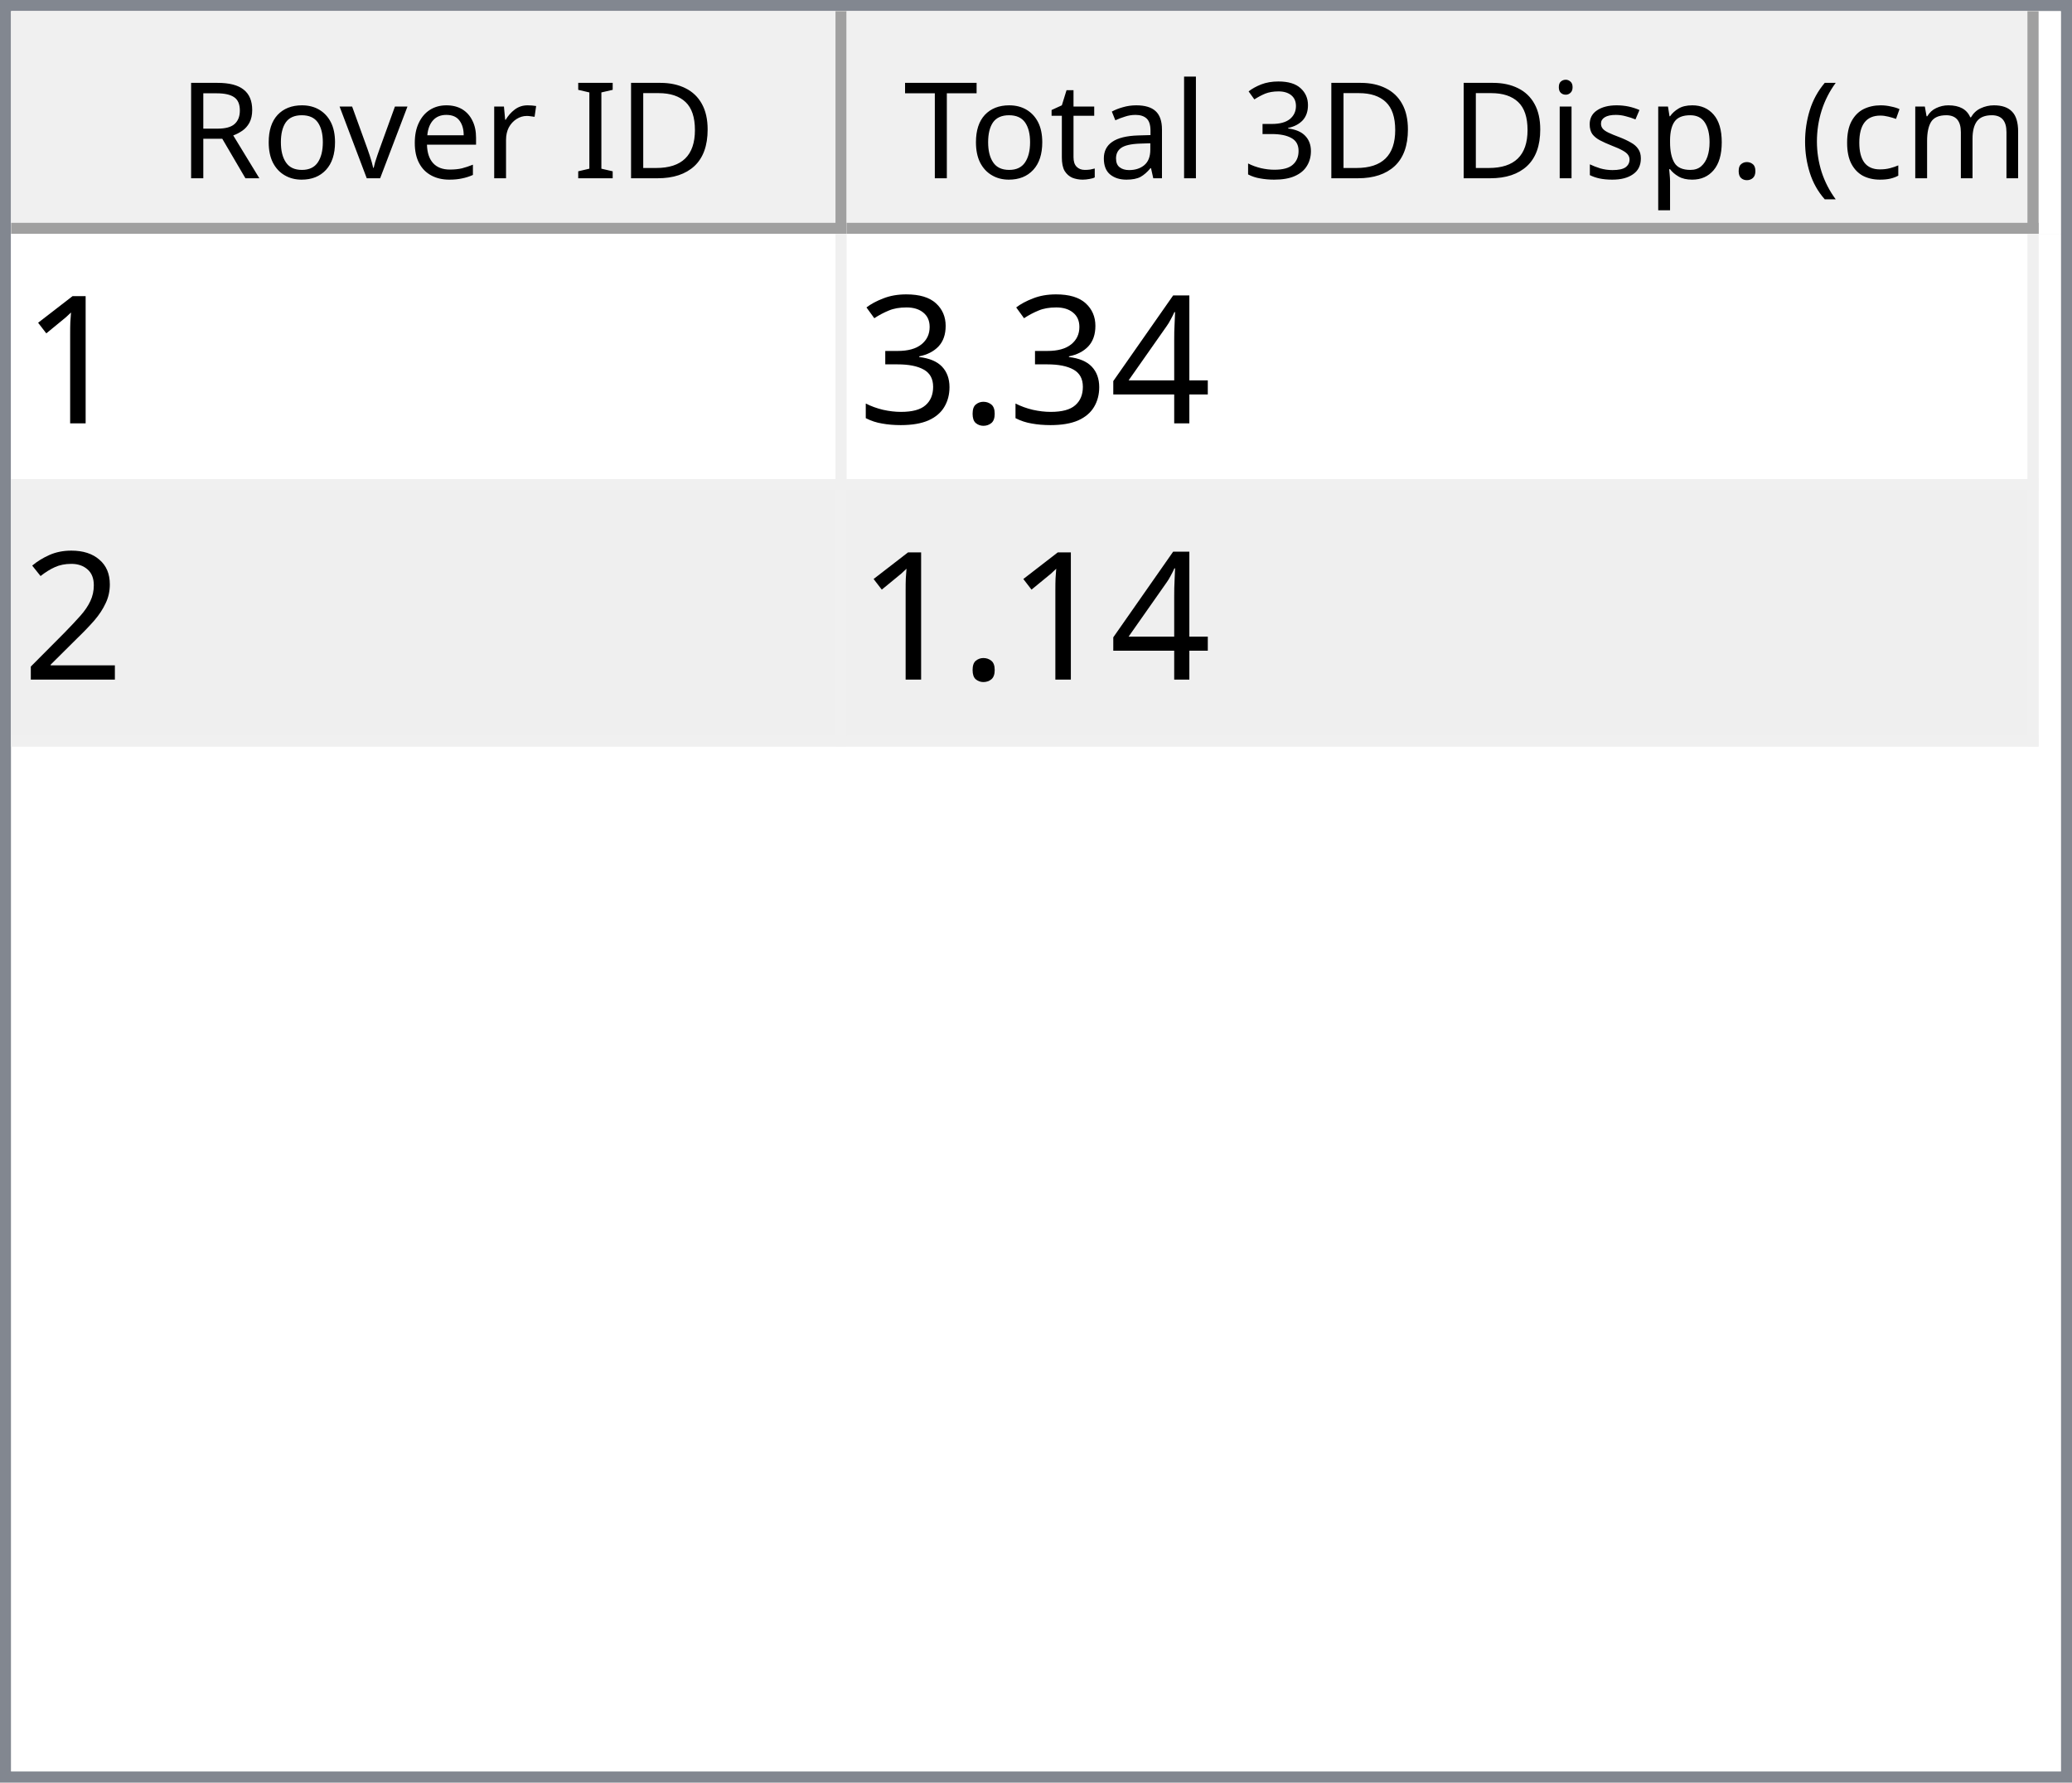
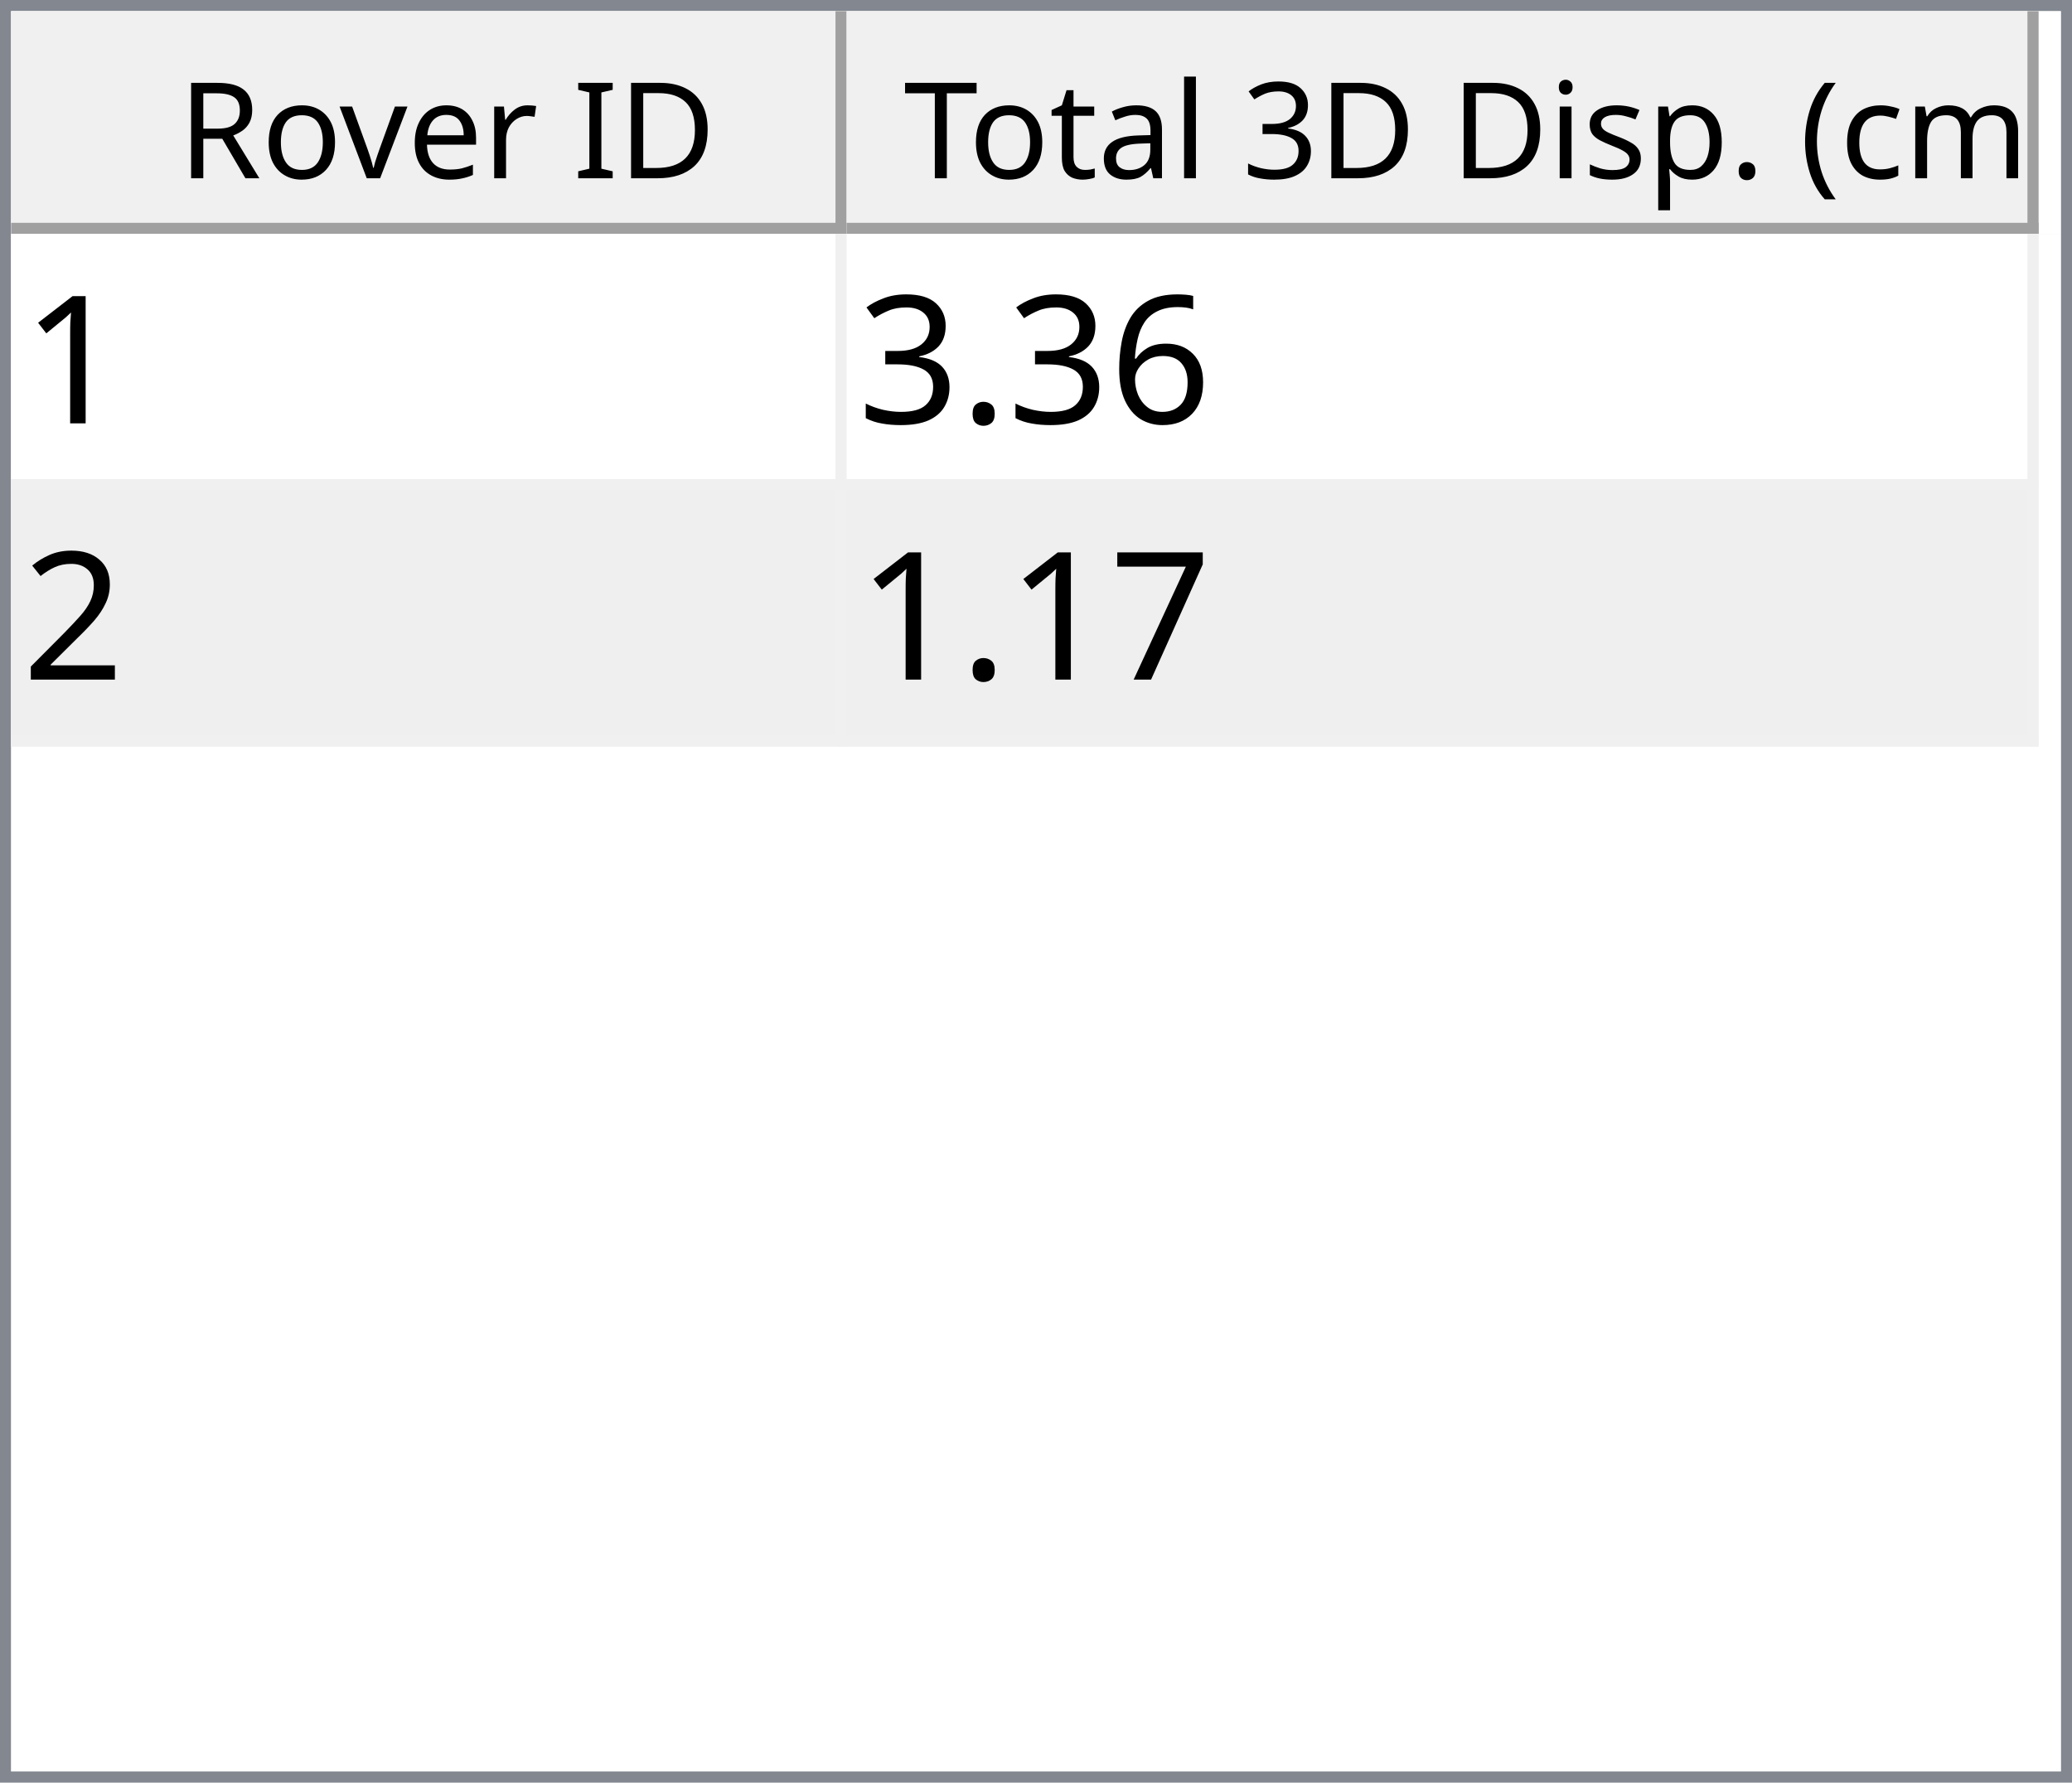
<svg xmlns="http://www.w3.org/2000/svg" style="fill-opacity:1; color-rendering:auto; color-interpolation:auto; text-rendering:auto; stroke:black; stroke-linecap:square; stroke-miterlimit:10; shape-rendering:auto; stroke-opacity:1; fill:black; stroke-dasharray:none; font-weight:normal; stroke-width:1; font-family:'Dialog'; font-style:normal; stroke-linejoin:miter; font-size:12px; stroke-dashoffset:0; image-rendering:auto;" width="186" height="160">
  <defs id="genericDefs" />
  <g>
    <defs id="defs1">
      <clipPath clipPathUnits="userSpaceOnUse" id="clipPath1">
        <path d="M0 0 L186 0 L186 160 L0 160 L0 0 Z" />
      </clipPath>
      <clipPath clipPathUnits="userSpaceOnUse" id="clipPath2">
        <path d="M0 0 L0 160 L186 160 L186 0 Z" />
      </clipPath>
      <clipPath clipPathUnits="userSpaceOnUse" id="clipPath3">
        <path d="M0 0 L0 20 L184 20 L184 0 Z" />
      </clipPath>
      <clipPath clipPathUnits="userSpaceOnUse" id="clipPath4">
        <path d="M0 0 L0 20 L75 20 L75 0 Z" />
      </clipPath>
      <clipPath clipPathUnits="userSpaceOnUse" id="clipPath5">
        <path d="M1 1 L1 19 L74 19 L74 1 Z" />
      </clipPath>
      <clipPath clipPathUnits="userSpaceOnUse" id="clipPath6">
        <path d="M0 0 L0 18 L73 18 L73 0 Z" />
      </clipPath>
      <clipPath clipPathUnits="userSpaceOnUse" id="clipPath7">
        <path d="M-0.5 -0.5 L-0.5 19.5 L74.5 19.5 L74.5 -0.5 Z" />
      </clipPath>
      <clipPath clipPathUnits="userSpaceOnUse" id="clipPath8">
        <path d="M0 0 L0 20 L107 20 L107 0 Z" />
      </clipPath>
      <clipPath clipPathUnits="userSpaceOnUse" id="clipPath9">
        <path d="M1 1 L1 19 L106 19 L106 1 Z" />
      </clipPath>
      <clipPath clipPathUnits="userSpaceOnUse" id="clipPath10">
        <path d="M0 0 L0 18 L105 18 L105 0 Z" />
      </clipPath>
      <clipPath clipPathUnits="userSpaceOnUse" id="clipPath11">
        <path d="M-0.5 -0.5 L-0.5 19.5 L106.5 19.5 L106.5 -0.5 Z" />
      </clipPath>
      <clipPath clipPathUnits="userSpaceOnUse" id="clipPath12">
        <path d="M0 0 L0 138 L184 138 L184 0 Z" />
      </clipPath>
      <clipPath clipPathUnits="userSpaceOnUse" id="clipPath13">
        <path d="M0 0 L0 46 L182 46 L182 0 Z" />
      </clipPath>
      <clipPath clipPathUnits="userSpaceOnUse" id="clipPath14">
        <path d="M-0.5 -0.5 L-0.5 45.5 L181.5 45.5 L181.5 -0.5 Z" />
      </clipPath>
      <clipPath clipPathUnits="userSpaceOnUse" id="clipPath15">
        <path d="M0 0 L0 22 L74 22 L74 0 Z" />
      </clipPath>
      <clipPath clipPathUnits="userSpaceOnUse" id="clipPath16">
        <path d="M0 0 L0 22 L106 22 L106 0 Z" />
      </clipPath>
      <font horiz-adv-x="64.551" id="font1">
        <font-face ascent="107.91" descent="25.098" units-per-em="100" style="font-style:normal; font-family:Segoe UI; font-weight:normal;" />
        <missing-glyph horiz-adv-x="64.551" d="M8.109 0 L8.109 68.266 L56.453 68.266 L56.453 0 L8.109 0 ZM15.328 7.234 L49.219 7.234 L49.219 61.031 L15.328 61.031 L15.328 7.234 Z" />
        <glyph unicode="D" horiz-adv-x="70.117" d="M9.188 0 L9.188 70.016 L28.516 70.016 Q65.531 70.016 65.531 35.891 Q65.531 19.672 55.25 9.836 Q44.969 0 27.734 0 L9.188 0 ZM17.391 62.594 L17.391 7.422 L27.828 7.422 Q41.609 7.422 49.273 14.797 Q56.938 22.172 56.938 35.688 Q56.938 62.594 28.328 62.594 L17.391 62.594 Z" />
        <glyph unicode="I" horiz-adv-x="26.611" d="M17.391 0 L9.188 0 L9.188 70.016 L17.391 70.016 L17.391 0 Z" />
        <glyph unicode=" " horiz-adv-x="27.393" d="" />
        <glyph unicode="r" horiz-adv-x="34.766" d="M34.188 41.891 Q32.078 43.5 28.125 43.5 Q23 43.5 19.555 38.672 Q16.109 33.844 16.109 25.484 L16.109 0 L8.109 0 L8.109 50 L16.109 50 L16.109 39.703 L16.312 39.703 Q18.016 44.969 21.531 47.922 Q25.047 50.875 29.391 50.875 Q32.516 50.875 34.188 50.203 L34.188 41.891 Z" />
        <glyph unicode="e" horiz-adv-x="52.295" d="M48.297 23 L12.984 23 Q13.188 14.656 17.484 10.109 Q21.781 5.562 29.297 5.562 Q37.75 5.562 44.828 11.141 L44.828 3.609 Q38.234 -1.172 27.391 -1.172 Q16.797 -1.172 10.742 5.641 Q4.688 12.453 4.688 24.812 Q4.688 36.469 11.305 43.82 Q17.922 51.172 27.734 51.172 Q37.547 51.172 42.922 44.828 Q48.297 38.484 48.297 27.203 L48.297 23 ZM40.094 29.781 Q40.047 36.719 36.75 40.578 Q33.453 44.438 27.594 44.438 Q21.922 44.438 17.969 40.383 Q14.016 36.328 13.094 29.781 L40.094 29.781 Z" />
        <glyph unicode="v" horiz-adv-x="47.9" d="M47.406 50 L27.484 0 L19.625 0 L0.688 50 L9.469 50 L22.172 13.672 Q23.578 9.672 23.922 6.688 L24.125 6.688 Q24.609 10.453 25.688 13.484 L38.969 50 L47.406 50 Z" />
        <glyph unicode="o" horiz-adv-x="58.594" d="M29 -1.172 Q17.922 -1.172 11.305 5.836 Q4.688 12.844 4.688 24.422 Q4.688 37.016 11.57 44.094 Q18.453 51.172 30.172 51.172 Q41.359 51.172 47.633 44.289 Q53.906 37.406 53.906 25.203 Q53.906 13.234 47.141 6.031 Q40.375 -1.172 29 -1.172 ZM29.594 44.438 Q21.875 44.438 17.383 39.188 Q12.891 33.938 12.891 24.703 Q12.891 15.828 17.43 10.695 Q21.969 5.562 29.594 5.562 Q37.359 5.562 41.531 10.594 Q45.703 15.625 45.703 24.906 Q45.703 34.281 41.531 39.359 Q37.359 44.438 29.594 44.438 Z" />
        <glyph unicode="R" horiz-adv-x="59.814" d="M59.375 0 L49.609 0 L37.891 19.625 Q36.281 22.359 34.766 24.289 Q33.25 26.219 31.664 27.438 Q30.078 28.656 28.25 29.219 Q26.422 29.781 24.125 29.781 L17.391 29.781 L17.391 0 L9.188 0 L9.188 70.016 L30.078 70.016 Q34.672 70.016 38.555 68.867 Q42.438 67.719 45.289 65.375 Q48.141 63.031 49.758 59.547 Q51.375 56.062 51.375 51.375 Q51.375 47.703 50.273 44.656 Q49.172 41.609 47.148 39.211 Q45.125 36.812 42.266 35.133 Q39.406 33.453 35.844 32.516 L35.844 32.328 Q37.594 31.547 38.891 30.547 Q40.188 29.547 41.359 28.18 Q42.531 26.812 43.68 25.078 Q44.828 23.344 46.234 21.047 L59.375 0 ZM17.391 62.594 L17.391 37.203 L28.516 37.203 Q31.594 37.203 34.203 38.133 Q36.812 39.062 38.719 40.797 Q40.625 42.531 41.703 45.047 Q42.781 47.562 42.781 50.688 Q42.781 56.297 39.141 59.445 Q35.5 62.594 28.609 62.594 L17.391 62.594 Z" />
        <glyph unicode=")" horiz-adv-x="30.176" d="M8.297 -15.922 L1.172 -15.922 Q16.406 2.344 16.406 26.812 Q16.406 51.469 1.078 70.016 L8.297 70.016 Q23.531 52.156 23.531 26.703 Q23.531 1.375 8.297 -15.922 Z" />
        <glyph unicode="m" horiz-adv-x="86.133" d="M79.109 0 L71.094 0 L71.094 28.719 Q71.094 37.016 68.531 40.727 Q65.969 44.438 59.906 44.438 Q54.781 44.438 51.195 39.75 Q47.609 35.062 47.609 28.516 L47.609 0 L39.594 0 L39.594 29.688 Q39.594 44.438 28.219 44.438 Q22.953 44.438 19.531 40.016 Q16.109 35.594 16.109 28.516 L16.109 0 L8.109 0 L8.109 50 L16.109 50 L16.109 42.094 L16.312 42.094 Q21.625 51.172 31.844 51.172 Q36.969 51.172 40.773 48.312 Q44.578 45.453 46 40.828 Q51.562 51.172 62.594 51.172 Q79.109 51.172 79.109 30.812 L79.109 0 Z" />
        <glyph unicode="c" horiz-adv-x="46.191" d="M42.188 2.297 Q36.422 -1.172 28.516 -1.172 Q17.828 -1.172 11.258 5.789 Q4.688 12.75 4.688 23.828 Q4.688 36.188 11.766 43.68 Q18.844 51.172 30.672 51.172 Q37.25 51.172 42.281 48.734 L42.281 40.531 Q36.719 44.438 30.375 44.438 Q22.703 44.438 17.797 38.945 Q12.891 33.453 12.891 24.516 Q12.891 15.719 17.508 10.641 Q22.125 5.562 29.891 5.562 Q36.422 5.562 42.188 9.906 L42.188 2.297 Z" />
        <glyph unicode="(" horiz-adv-x="30.176" d="M29.109 -15.922 L21.969 -15.922 Q6.844 1.375 6.844 26.703 Q6.844 52.156 21.969 70.016 L29.203 70.016 Q13.875 51.469 13.875 26.812 Q13.875 2.344 29.109 -15.922 Z" />
        <glyph unicode="." horiz-adv-x="21.68" d="M10.891 -1.078 Q8.641 -1.078 7.055 0.539 Q5.469 2.156 5.469 4.391 Q5.469 6.641 7.055 8.273 Q8.641 9.906 10.891 9.906 Q13.188 9.906 14.797 8.273 Q16.406 6.641 16.406 4.391 Q16.406 2.156 14.797 0.539 Q13.188 -1.078 10.891 -1.078 Z" />
        <glyph unicode="p" horiz-adv-x="58.789" d="M16.312 7.234 L16.109 7.234 L16.109 -23 L8.109 -23 L8.109 50 L16.109 50 L16.109 41.219 L16.312 41.219 Q22.219 51.172 33.594 51.172 Q43.266 51.172 48.688 44.461 Q54.109 37.75 54.109 26.469 Q54.109 13.922 48 6.375 Q41.891 -1.172 31.297 -1.172 Q21.578 -1.172 16.312 7.234 ZM16.109 27.391 L16.109 20.406 Q16.109 14.203 20.141 9.883 Q24.172 5.562 30.375 5.562 Q37.641 5.562 41.773 11.133 Q45.906 16.703 45.906 26.609 Q45.906 34.969 42.047 39.703 Q38.188 44.438 31.594 44.438 Q24.609 44.438 20.359 39.578 Q16.109 34.719 16.109 27.391 Z" />
        <glyph unicode="s" horiz-adv-x="42.432" d="M5.078 1.812 L5.078 10.406 Q11.625 5.562 19.484 5.562 Q30.031 5.562 30.031 12.594 Q30.031 14.594 29.125 15.992 Q28.219 17.391 26.68 18.461 Q25.141 19.531 23.07 20.383 Q21 21.234 18.609 22.172 Q15.281 23.484 12.766 24.828 Q10.25 26.172 8.57 27.859 Q6.891 29.547 6.031 31.695 Q5.172 33.844 5.172 36.719 Q5.172 40.234 6.789 42.945 Q8.406 45.656 11.086 47.484 Q13.766 49.312 17.211 50.242 Q20.656 51.172 24.312 51.172 Q30.812 51.172 35.938 48.922 L35.938 40.828 Q30.422 44.438 23.25 44.438 Q21 44.438 19.195 43.922 Q17.391 43.406 16.094 42.477 Q14.797 41.547 14.086 40.258 Q13.375 38.969 13.375 37.406 Q13.375 35.453 14.086 34.133 Q14.797 32.812 16.164 31.789 Q17.531 30.766 19.484 29.938 Q21.438 29.109 23.922 28.125 Q27.25 26.859 29.883 25.516 Q32.516 24.172 34.375 22.484 Q36.234 20.797 37.234 18.602 Q38.234 16.406 38.234 13.375 Q38.234 9.672 36.602 6.938 Q34.969 4.203 32.234 2.398 Q29.5 0.594 25.93 -0.289 Q22.359 -1.172 18.453 -1.172 Q10.75 -1.172 5.078 1.812 Z" />
        <glyph unicode="i" horiz-adv-x="24.219" d="M12.203 62.703 Q10.062 62.703 8.547 64.164 Q7.031 65.625 7.031 67.875 Q7.031 70.125 8.547 71.609 Q10.062 73.094 12.203 73.094 Q14.406 73.094 15.945 71.609 Q17.484 70.125 17.484 67.875 Q17.484 65.719 15.945 64.211 Q14.406 62.703 12.203 62.703 ZM16.109 0 L8.109 0 L8.109 50 L16.109 50 L16.109 0 Z" />
        <glyph unicode="3" horiz-adv-x="53.906" d="M46.531 19.828 Q46.531 15.094 44.75 11.211 Q42.969 7.328 39.719 4.57 Q36.469 1.812 31.93 0.297 Q27.391 -1.219 21.922 -1.219 Q11.922 -1.219 6 2.594 L6 11.188 Q13.094 5.609 22.219 5.609 Q25.875 5.609 28.828 6.539 Q31.781 7.469 33.906 9.227 Q36.031 10.984 37.18 13.477 Q38.328 15.969 38.328 19.094 Q38.328 32.812 18.797 32.812 L12.984 32.812 L12.984 39.594 L18.5 39.594 Q35.797 39.594 35.797 52.484 Q35.797 64.406 22.609 64.406 Q15.188 64.406 8.688 59.422 L8.688 67.188 Q15.375 71.188 24.609 71.188 Q29 71.188 32.57 69.969 Q36.141 68.75 38.68 66.555 Q41.219 64.359 42.609 61.281 Q44 58.203 44 54.5 Q44 40.672 30.031 36.719 L30.031 36.531 Q33.594 36.141 36.625 34.797 Q39.656 33.453 41.852 31.305 Q44.047 29.156 45.289 26.25 Q46.531 23.344 46.531 19.828 Z" />
        <glyph unicode="l" horiz-adv-x="24.219" d="M16.109 0 L8.109 0 L8.109 74.031 L16.109 74.031 L16.109 0 Z" />
        <glyph unicode="a" horiz-adv-x="50.879" d="M43.891 0 L35.891 0 L35.891 7.812 L35.688 7.812 Q30.469 -1.172 20.312 -1.172 Q12.844 -1.172 8.617 2.781 Q4.391 6.734 4.391 13.281 Q4.391 27.297 20.906 29.594 L35.891 31.688 Q35.891 44.438 25.594 44.438 Q16.547 44.438 9.281 38.281 L9.281 46.484 Q16.656 51.172 26.266 51.172 Q43.891 51.172 43.891 32.516 L43.891 0 ZM35.891 25.297 L23.828 23.641 Q18.266 22.859 15.43 20.875 Q12.594 18.891 12.594 13.875 Q12.594 10.203 15.211 7.883 Q17.828 5.562 22.172 5.562 Q28.125 5.562 32.008 9.742 Q35.891 13.922 35.891 20.312 L35.891 25.297 Z" />
        <glyph unicode="t" horiz-adv-x="33.887" d="M31.297 0.484 Q28.469 -1.078 23.828 -1.078 Q10.688 -1.078 10.688 13.578 L10.688 43.172 L2.094 43.172 L2.094 50 L10.688 50 L10.688 62.203 L18.703 64.797 L18.703 50 L31.297 50 L31.297 43.172 L18.703 43.172 L18.703 14.984 Q18.703 9.969 20.414 7.82 Q22.125 5.672 26.078 5.672 Q29.109 5.672 31.297 7.328 L31.297 0.484 Z" />
        <glyph unicode="T" horiz-adv-x="52.393" d="M50.594 62.594 L30.375 62.594 L30.375 0 L22.172 0 L22.172 62.594 L2 62.594 L2 70.016 L50.594 70.016 L50.594 62.594 Z" />
      </font>
      <font horiz-adv-x="75.0" id="font2">
        <font-face ascent="100.537" descent="21.973" units-per-em="100" style="font-style:normal; font-family:sans-serif; font-weight:normal;" />
        <missing-glyph horiz-adv-x="75.0" d="M12.5 0 L12.5 62.5 L62.5 62.5 L62.5 0 L12.5 0 ZM14.062 1.562 L60.938 1.562 L60.938 60.938 L14.062 60.938 L14.062 1.562 Z" />
        <glyph unicode="1" horiz-adv-x="55.615" d="M37.25 0 L28.469 0 L28.469 56 Q25.297 52.984 20.141 49.953 Q14.984 46.922 10.891 45.406 L10.891 53.906 Q18.266 57.375 23.781 62.305 Q29.297 67.234 31.594 71.875 L37.25 71.875 L37.25 0 Z" />
-         <glyph unicode="4" horiz-adv-x="55.615" d="M32.328 0 L32.328 17.141 L1.266 17.141 L1.266 25.203 L33.938 71.578 L41.109 71.578 L41.109 25.203 L50.781 25.203 L50.781 17.141 L41.109 17.141 L41.109 0 L32.328 0 ZM32.328 25.203 L32.328 57.469 L9.906 25.203 L32.328 25.203 Z" />
+         <glyph unicode="6" horiz-adv-x="55.615" d="M49.75 54.047 L41.016 53.375 Q39.844 58.547 37.703 60.891 Q34.125 64.656 28.906 64.656 Q24.703 64.656 21.531 62.312 Q17.391 59.281 14.992 53.469 Q12.594 47.656 12.5 36.922 Q15.672 41.75 20.266 44.094 Q24.859 46.438 29.891 46.438 Q38.672 46.438 44.852 39.969 Q51.031 33.5 51.031 23.25 Q51.031 16.5 48.125 10.719 Q45.219 4.938 40.141 1.859 Q35.062 -1.219 28.609 -1.219 Q17.625 -1.219 10.695 6.859 Q3.766 14.938 3.766 33.5 Q3.766 54.25 11.422 63.672 Q18.109 71.875 29.438 71.875 Q37.891 71.875 43.289 67.141 Q48.688 62.406 49.75 54.047 ZM13.875 23.188 Q13.875 18.656 15.797 14.508 Q17.719 10.359 21.188 8.18 Q24.656 6 28.469 6 Q34.031 6 38.039 10.492 Q42.047 14.984 42.047 22.703 Q42.047 30.125 38.086 34.398 Q34.125 38.672 28.125 38.672 Q22.172 38.672 18.023 34.398 Q13.875 30.125 13.875 23.188 Z" />
        <glyph unicode="." horiz-adv-x="27.783" d="M9.078 0 L9.078 10.016 L19.094 10.016 L19.094 0 L9.078 0 Z" />
        <glyph unicode="3" horiz-adv-x="55.615" d="M4.203 18.891 L12.984 20.062 Q14.5 12.594 18.141 9.297 Q21.781 6 27 6 Q33.203 6 37.477 10.297 Q41.75 14.594 41.75 20.953 Q41.75 27 37.797 30.93 Q33.844 34.859 27.734 34.859 Q25.25 34.859 21.531 33.891 L22.516 41.609 Q23.391 41.5 23.922 41.5 Q29.547 41.5 34.039 44.43 Q38.531 47.359 38.531 53.469 Q38.531 58.297 35.258 61.477 Q31.984 64.656 26.812 64.656 Q21.688 64.656 18.266 61.43 Q14.844 58.203 13.875 51.766 L5.078 53.328 Q6.688 62.156 12.398 67.016 Q18.109 71.875 26.609 71.875 Q32.469 71.875 37.398 69.359 Q42.328 66.844 44.945 62.5 Q47.562 58.156 47.562 53.266 Q47.562 48.641 45.07 44.828 Q42.578 41.016 37.703 38.766 Q44.047 37.312 47.562 32.695 Q51.078 28.078 51.078 21.141 Q51.078 11.766 44.242 5.25 Q37.406 -1.266 26.953 -1.266 Q17.531 -1.266 11.305 4.352 Q5.078 9.969 4.203 18.891 Z" />
        <glyph unicode="2" horiz-adv-x="55.615" d="M50.344 8.453 L50.344 0 L3.031 0 Q2.938 3.172 4.047 6.109 Q5.859 10.938 9.836 15.625 Q13.812 20.312 21.344 26.469 Q33.016 36.031 37.117 41.625 Q41.219 47.219 41.219 52.203 Q41.219 57.422 37.477 61.008 Q33.734 64.594 27.734 64.594 Q21.391 64.594 17.578 60.789 Q13.766 56.984 13.719 50.25 L4.688 51.172 Q5.609 61.281 11.664 66.578 Q17.719 71.875 27.938 71.875 Q38.234 71.875 44.242 66.164 Q50.25 60.453 50.25 52 Q50.25 47.703 48.492 43.555 Q46.734 39.406 42.656 34.812 Q38.578 30.219 29.109 22.219 Q21.188 15.578 18.945 13.211 Q16.703 10.844 15.234 8.453 L50.344 8.453 Z" />
+         <glyph unicode="7" horiz-adv-x="55.615" d="M4.734 62.203 L4.734 70.656 L51.078 70.656 L51.078 63.812 Q44.234 56.547 37.523 44.484 Q30.812 32.422 27.156 19.672 Q24.516 10.688 23.781 0 L14.75 0 Q14.891 8.453 18.062 20.414 Q21.234 32.375 27.172 43.484 Q33.109 54.594 39.797 62.203 L4.734 62.203 Z" />
      </font>
    </defs>
    <g style="fill:white; stroke:white;">
      <rect x="0" y="0" width="186" style="clip-path:url(#clipPath1); stroke:none;" height="160" />
    </g>
    <g style="fill:white; text-rendering:optimizeSpeed; color-rendering:optimizeSpeed; image-rendering:optimizeSpeed; shape-rendering:crispEdges; stroke:white; color-interpolation:sRGB;">
      <rect x="0" width="186" height="160" y="0" style="stroke:none;" />
      <path style="stroke:none;" d="M0 160 L186 160 L186 0 L0 0 Z" />
    </g>
    <g style="fill:rgb(240,240,240); font-family:'Segoe UI'; stroke:rgb(240,240,240);">
      <rect x="0" y="0" width="186" style="clip-path:url(#clipPath2); stroke:none;" height="160" />
    </g>
    <g style="fill:rgb(130,135,144); font-family:'Segoe UI'; stroke:rgb(130,135,144);">
      <path d="M0 0 L186 0 L186 160 L0 160 L0 0 ZM1 1 L185 1 L185 159 L1 159 L1 1 Z" style="fill-rule:evenodd; clip-path:url(#clipPath2); stroke:none;" />
    </g>
    <g style="fill:white; font-family:'Segoe UI'; stroke:white;" transform="translate(1,1)">
      <rect x="0" y="0" width="184" style="clip-path:url(#clipPath3); stroke:none;" height="20" />
    </g>
    <g style="fill:rgb(240,240,240); font-family:'Segoe UI'; stroke:rgb(240,240,240);" transform="translate(1,1)">
      <rect x="0" y="0" width="75" style="clip-path:url(#clipPath4); stroke:none;" height="20" />
    </g>
    <g style="font-family:'Segoe UI';" transform="translate(2,2)">
      <text x="14" xml:space="preserve" y="14" style="clip-path:url(#clipPath6); stroke:none;">Rover ID</text>
    </g>
    <g style="fill:rgb(160,160,160); font-family:'Segoe UI'; stroke:rgb(160,160,160); stroke-linejoin:bevel;" transform="translate(1.5,1.5)">
      <line x1="74" x2="74" y1="0" style="fill:none; clip-path:url(#clipPath7);" y2="19" />
    </g>
    <g style="fill:rgb(160,160,160); font-family:'Segoe UI'; stroke:rgb(160,160,160); stroke-linejoin:bevel;" transform="matrix(1,0,0,1,1,1) translate(0.5,0.5)">
      <line x1="0" x2="74" y1="19" style="fill:none; clip-path:url(#clipPath7);" y2="19" />
    </g>
    <g style="fill:rgb(240,240,240); font-family:'Segoe UI'; stroke:rgb(240,240,240);" transform="translate(76,1)">
      <rect x="0" y="0" width="107" style="clip-path:url(#clipPath8); stroke:none;" height="20" />
    </g>
    <g style="font-family:'Segoe UI';" transform="translate(77,2)">
      <text x="1" xml:space="preserve" y="14" style="clip-path:url(#clipPath10); stroke:none;"> Total 3D Disp. (cm)</text>
    </g>
    <g style="fill:rgb(160,160,160); font-family:'Segoe UI'; stroke:rgb(160,160,160); stroke-linejoin:bevel;" transform="translate(76.5,1.5)">
      <line x1="106" x2="106" y1="0" style="fill:none; clip-path:url(#clipPath11);" y2="19" />
    </g>
    <g style="fill:rgb(160,160,160); font-family:'Segoe UI'; stroke:rgb(160,160,160); stroke-linejoin:bevel;" transform="matrix(1,0,0,1,76,1) translate(0.5,0.5)">
      <line x1="0" x2="106" y1="19" style="fill:none; clip-path:url(#clipPath11);" y2="19" />
    </g>
    <g style="fill:white; font-family:'Segoe UI'; stroke:white;" transform="translate(1,21)">
      <rect x="0" y="0" width="184" style="clip-path:url(#clipPath12); stroke:none;" height="138" />
    </g>
    <g style="fill:rgb(240,240,240); font-size:16px; font-family:sans-serif; stroke:rgb(240,240,240);" transform="translate(1,21)">
      <rect x="0" y="0" width="182" style="clip-path:url(#clipPath13); stroke:none;" height="46" />
      <line transform="translate(0.5,0.5)" x1="0" x2="181" y1="22" style="clip-path:url(#clipPath14); fill:none; stroke-linejoin:bevel;" y2="22" />
    </g>
    <g transform="matrix(1,0,0,1,1,21) translate(0.5,0.5)" style="fill:rgb(240,240,240); font-size:16px; font-family:sans-serif; stroke:rgb(240,240,240); stroke-linejoin:bevel;">
      <line x1="0" x2="181" y1="45" style="fill:none; clip-path:url(#clipPath14);" y2="45" />
    </g>
    <g transform="matrix(1,0,0,1,1,21) translate(0.5,0.5)" style="fill:rgb(240,240,240); font-size:16px; font-family:sans-serif; stroke:rgb(240,240,240); stroke-linejoin:bevel;">
      <line x1="74" x2="74" y1="0" style="fill:none; clip-path:url(#clipPath14);" y2="45" />
    </g>
    <g transform="matrix(1,0,0,1,1,21) translate(0.5,0.5)" style="fill:rgb(240,240,240); font-size:16px; font-family:sans-serif; stroke:rgb(240,240,240); stroke-linejoin:bevel;">
      <line x1="181" x2="181" y1="0" style="fill:none; clip-path:url(#clipPath14);" y2="45" />
    </g>
    <g style="fill:white; font-size:16px; font-family:sans-serif; stroke:white;" transform="matrix(1,0,0,1,1,21)">
      <rect x="0" y="0" width="74" style="clip-path:url(#clipPath15); stroke:none;" height="22" />
      <text x="1" y="17" style="fill:black; clip-path:url(#clipPath15); stroke:none;" xml:space="preserve">1</text>
    </g>
    <g style="fill:white; font-size:16px; font-family:sans-serif; stroke:white;" transform="matrix(1,0,0,1,1,21) translate(75,0)">
      <rect x="0" y="0" width="106" style="clip-path:url(#clipPath16); stroke:none;" height="22" />
-       <text x="1" y="17" style="fill:black; clip-path:url(#clipPath16); stroke:none;" xml:space="preserve">3.34</text>
+       <text x="1" y="17" style="fill:black; clip-path:url(#clipPath16); stroke:none;" xml:space="preserve">3.36</text>
    </g>
    <g style="fill:rgb(239,239,239); font-size:16px; font-family:sans-serif; stroke:rgb(239,239,239);" transform="matrix(1,0,0,1,1,21) translate(0,23)">
      <rect x="0" y="0" width="74" style="clip-path:url(#clipPath15); stroke:none;" height="22" />
      <text x="1" y="17" style="fill:black; clip-path:url(#clipPath15); stroke:none;" xml:space="preserve">2</text>
    </g>
    <g style="fill:rgb(239,239,239); font-size:16px; font-family:sans-serif; stroke:rgb(239,239,239);" transform="matrix(1,0,0,1,1,21) translate(75,23)">
      <rect x="0" y="0" width="106" style="clip-path:url(#clipPath16); stroke:none;" height="22" />
-       <text x="1" y="17" style="fill:black; clip-path:url(#clipPath16); stroke:none;" xml:space="preserve">1.14</text>
+       <text x="1" y="17" style="fill:black; clip-path:url(#clipPath16); stroke:none;" xml:space="preserve">1.17</text>
    </g>
  </g>
</svg>
